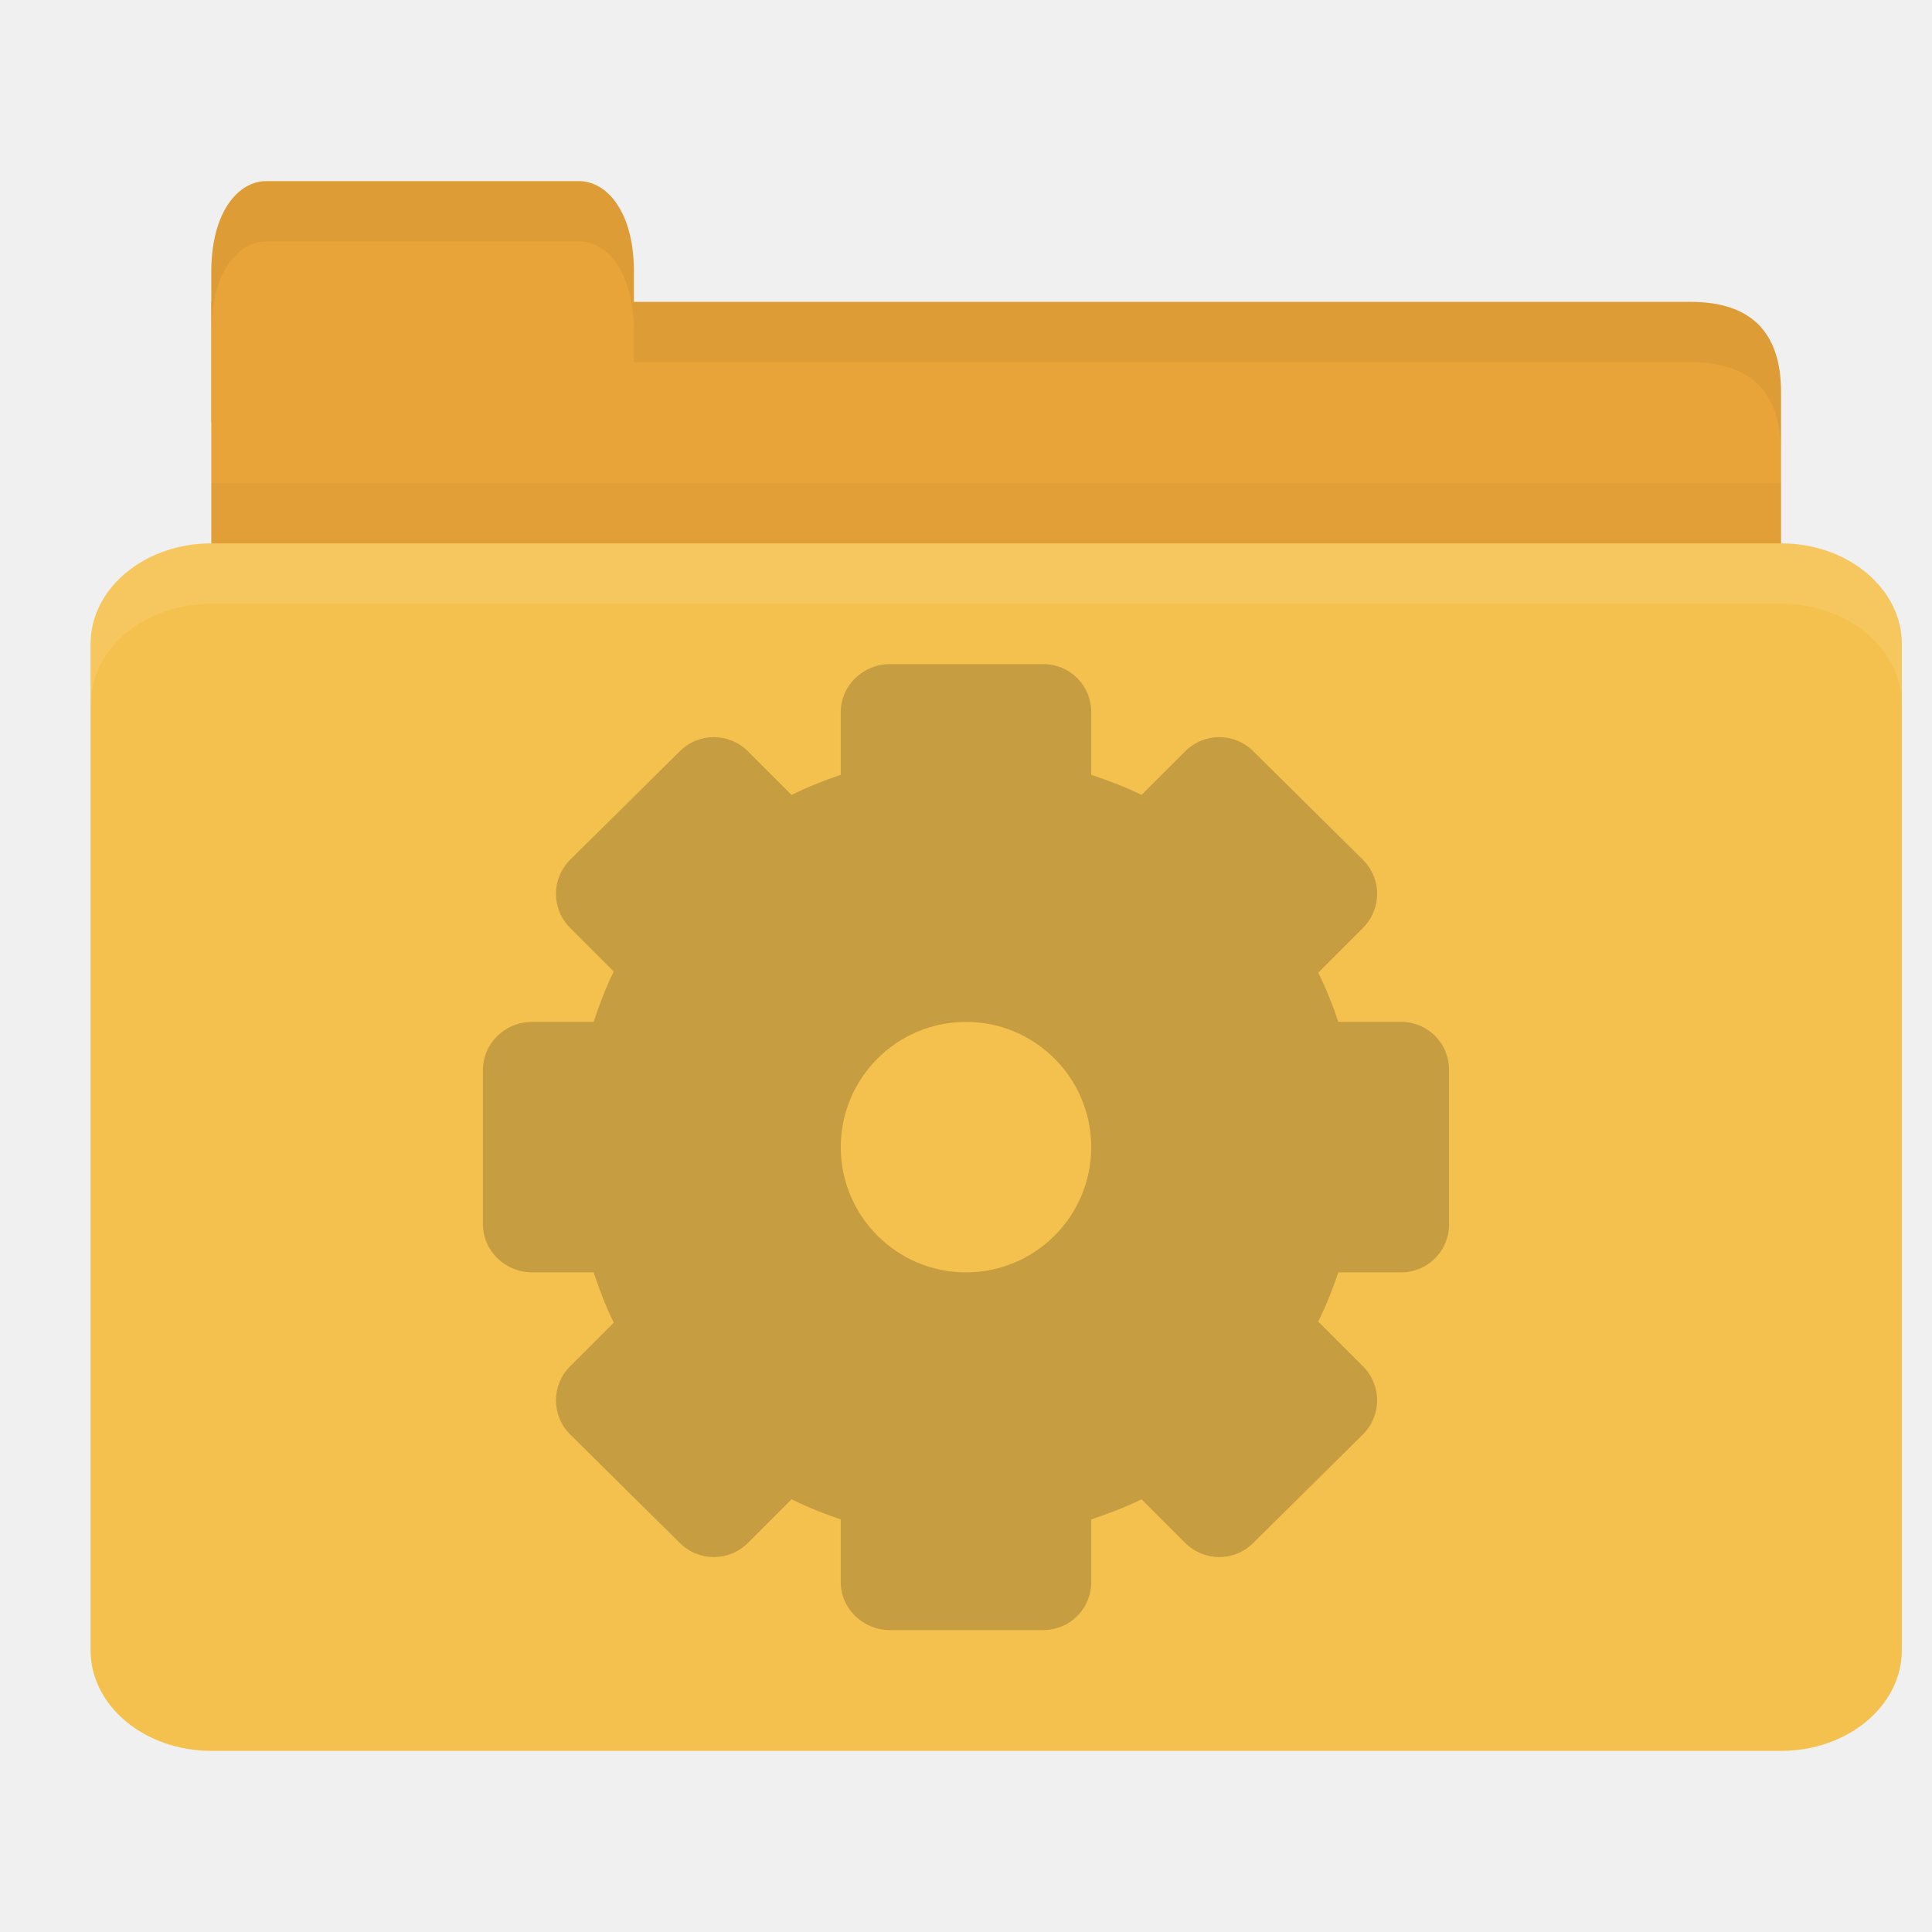
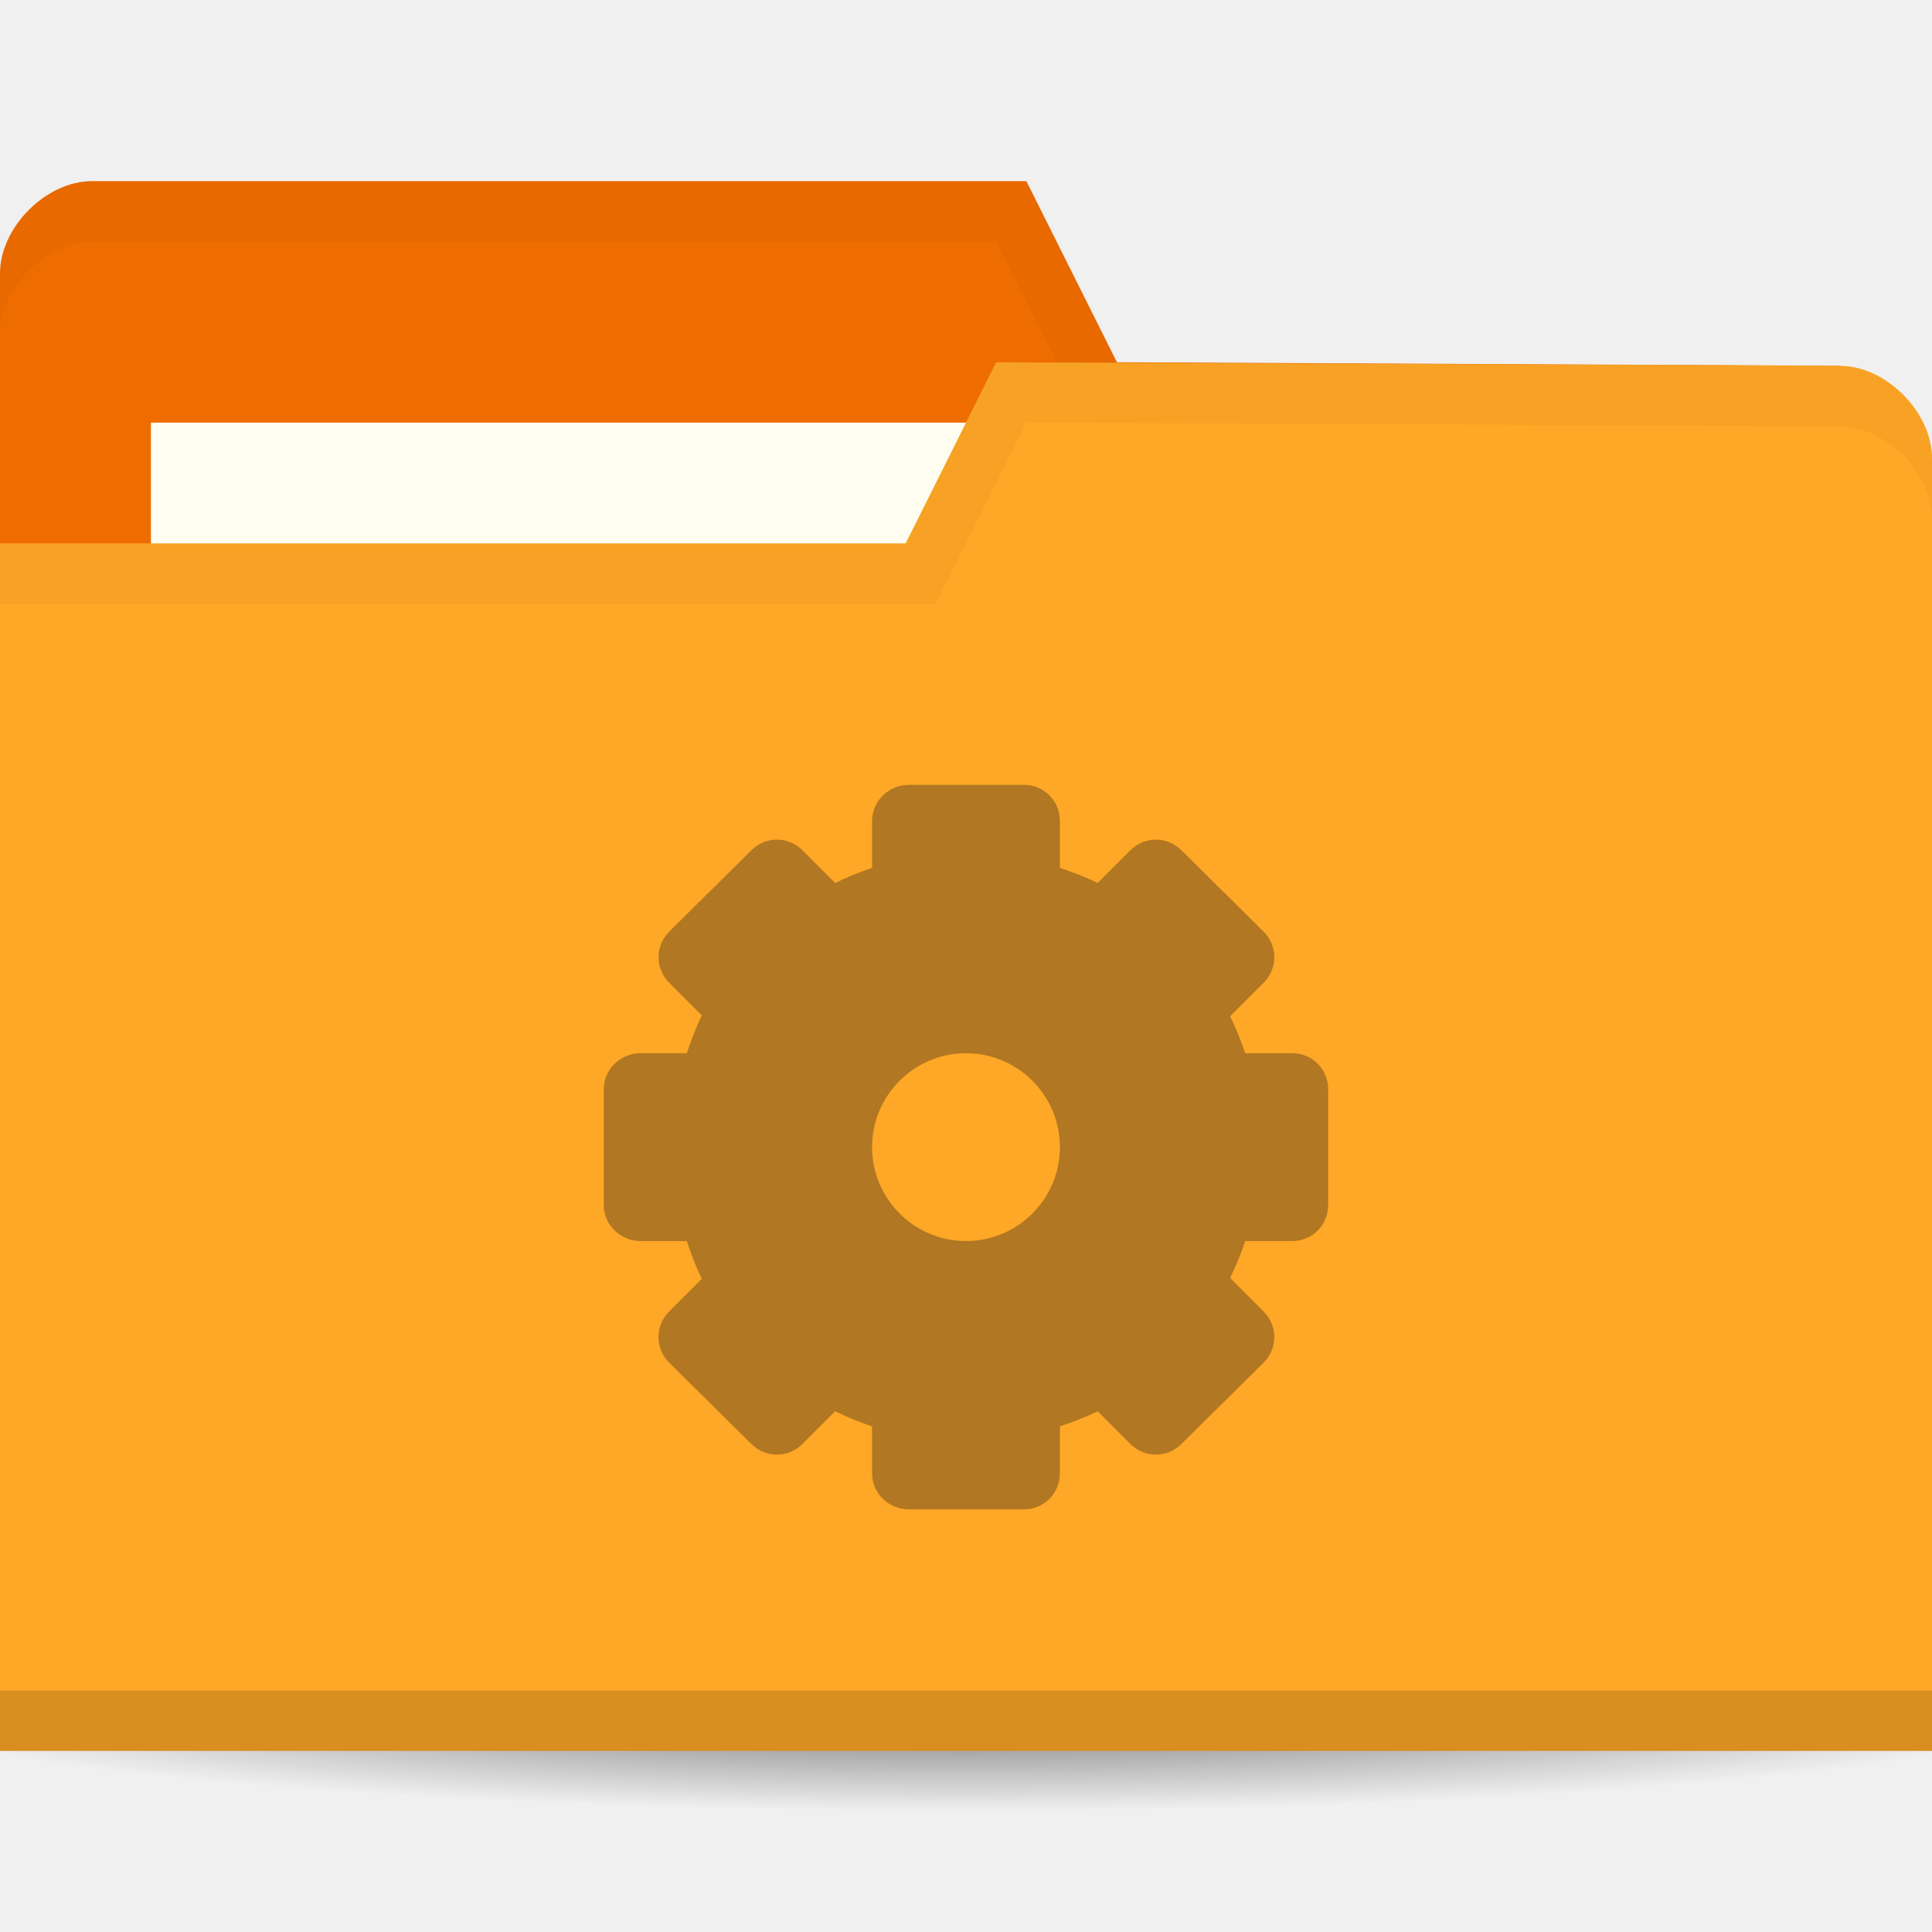
- <svg xmlns="http://www.w3.org/2000/svg" width="64" height="64" id="svg2" version="1.1">
-   <defs id="defs4" />
+ <svg xmlns="http://www.w3.org/2000/svg" xmlns:xlink="http://www.w3.org/1999/xlink" width="64" height="64" id="svg2" version="1.1">
+   <defs id="defs4">
+     <linearGradient id="linearGradient3958">
+       <stop style="stop-color:#000000;stop-opacity:1;" offset="0" id="stop3960" />
+       <stop style="stop-color:#000000;stop-opacity:0;" offset="1" id="stop3962" />
+     </linearGradient>
+     <radialGradient xlink:href="#linearGradient3958" id="radialGradient3964" cx="32.5" cy="56.5" fx="32.5" fy="56.5" r="33.5" gradientTransform="matrix(1,0,0,0.1044776,0,50.59701)" gradientUnits="userSpaceOnUse" />
+   </defs>
  <g id="layer1" transform="translate(0,-988.3622)">
-     <path style="fill:#e9a439;fill-opacity:1;stroke:none" d="m 9,998.362 47,0 c 2,0 3,1 3,2.999 l 0,6.998 c 0,1.108 -0.947,1 -2,1 l -48,0 c -1.053,0 -2,-0.892 -2,-2 l 0,-8.998 z" id="path3811" />
-     <path style="opacity:0.03;fill:#000000;fill-opacity:1;stroke:none" d="m 7,1004.362 0,5 52,0 0,-5 z" id="path3807" />
-     <path style="fill:#e9a439;fill-opacity:1;stroke:none" d="m 7,1002.362 0,-5 c 0,-2 0.909,-3 1.818,-3 l 10.364,0 c 0.909,0 1.818,1 1.818,3 l 0,5 z" id="rect3760" />
-     <rect style="fill:#f5c14e;fill-opacity:1;stroke:none" id="rect2990" width="60" height="40" x="3" y="1006.362" rx="4" ry="3.333" />
-     <path style="fill:#ffffff;fill-opacity:1;stroke:none;opacity:0.1" d="M 7 18 C 4.784 18 3 19.497 3 21.344 L 3 23.344 C 3 21.497 4.784 20 7 20 L 59 20 C 61.216 20 63 21.497 63 23.344 L 63 21.344 C 63 19.497 61.216 18 59 18 L 7 18 z " id="rect3004" transform="translate(0,988.3622)" />
-     <path style="opacity:0.05;fill:#000000;fill-opacity:1;stroke:none" d="m 21,10 0,2 2,0 33,0 c 2,0 3,1 3,3 l 0,-2 c 0,-1.999 -1,-3 -3,-3 l -33,0 z" transform="translate(0,988.3622)" id="path3781" />
-     <path style="fill:#000000;fill-opacity:1;stroke:none;opacity:0.05" d="M 8.812 6 C 7.903 6 7 7 7 9 L 7 11 C 7 9 7.903 8 8.812 8 L 19.188 8 C 20.097 8 21 9 21 11 L 21 9 C 21 7 20.097 6 19.188 6 L 8.812 6 z " transform="translate(0,988.3622)" id="path3801" />
-     <path id="path3002" d="m 29.481,1010.362 c -0.887,0 -1.63,0.705 -1.63,1.593 v 2.074 c -0.561,0.19 -1.105,0.407 -1.63,0.666 l -1.445,-1.444 c -0.627,-0.627 -1.632,-0.627 -2.259,0 l -3.63,3.592 c -0.627,0.628 -0.627,1.632 0,2.259 l 1.445,1.445 c -0.266,0.533 -0.475,1.095 -0.667,1.666 h -2.037 c -0.887,0 -1.63,0.705 -1.63,1.593 v 5.111 c 0,0.887 0.742,1.593 1.63,1.593 h 2.037 c 0.192,0.571 0.401,1.133 0.667,1.666 l -1.445,1.445 c -0.627,0.628 -0.627,1.632 0,2.259 l 3.63,3.592 c 0.627,0.627 1.632,0.627 2.259,0 l 1.445,-1.444 c 0.524,0.26 1.069,0.478 1.63,0.666 v 2.074 c 0,0.888 0.742,1.593 1.63,1.593 h 5.074 c 0.887,0 1.593,-0.705 1.593,-1.593 v -2.074 c 0.572,-0.192 1.133,-0.401 1.667,-0.666 l 1.445,1.444 c 0.627,0.627 1.632,0.627 2.259,0 l 3.63,-3.592 c 0.627,-0.628 0.627,-1.632 0,-2.259 l -1.481,-1.481 c 0.26,-0.524 0.478,-1.069 0.667,-1.63 h 2.074 c 0.887,0 1.593,-0.705 1.593,-1.593 v -5.111 c 2e-6,-0.887 -0.705,-1.593 -1.593,-1.593 h -2.074 c -0.188,-0.561 -0.407,-1.105 -0.667,-1.63 l 1.481,-1.481 c 0.627,-0.628 0.627,-1.632 0,-2.259 l -3.63,-3.592 c -0.627,-0.627 -1.632,-0.627 -2.259,0 l -1.445,1.444 c -0.533,-0.266 -1.095,-0.474 -1.667,-0.666 v -2.074 c 0,-0.888 -0.705,-1.593 -1.593,-1.593 h -5.074 z m 2.519,11.852 c 2.29,0 4.148,1.859 4.148,4.149 0,2.29 -1.858,4.148 -4.148,4.148 -2.29,0 -4.148,-1.859 -4.148,-4.148 0,-2.29 1.858,-4.149 4.148,-4.149 z" style="line-height:normal;opacity:0.25;color:#000000;fill:#3c2f1b;fill-opacity:1;display:block" />
+     <path style="opacity:0.6;fill:url(#radialGradient3964);fill-opacity:1;stroke:none" id="path3956" d="m 66,56.5 a 33.5,3.5 0 1 1 -67,0 33.5,3.5 0 1 1 67,0 z" transform="matrix(1.134328,0,0,1.142857,-4.865672,979.7908)" />
+     <path id="path3029" d="m 0,997.421 0,42.823 64,0 0,-21.412 -3.048,-18.353 L 37,1000.362 l -3,-6 -30.952,0 C 1.524,994.362 0,995.892 0,997.421 z" style="fill:#ef6c00;fill-opacity:1;stroke:none" />
+     <rect style="fill:#fffdf0;fill-opacity:1;stroke:none" id="rect3799" width="31.571" height="11.882" x="5" y="1002.362" />
+     <path style="fill:#000000;fill-opacity:1;stroke:none;opacity:0.03" d="M 3.062,6 C 1.539,6 0,7.533 0,9.062 l 0,2 C 0,9.533 1.539,8 3.062,8 L 33,8 36,14 60.938,14.125 64,32.469 l 0,-2 L 60.938,12.125 37,12 34,6 z" transform="translate(0,988.3622)" id="path3790" />
+     <path style="fill:#ffa726;fill-opacity:1;stroke:none" d="m 64,1003.539 0,42.824 -64,0 0,-40 30,0 3,-6 27.952,0.118 c 1.524,0 3.048,1.53 3.048,3.059 z" id="rect2987" />
+     <path id="path3794" d="m 0,1044.362 0,2 64,0 0,-2 z" style="opacity:0.15;fill:#000000;fill-opacity:1;stroke:none" />
+     <path style="fill:#000000;fill-opacity:1;stroke:none;opacity:0.03" d="m 33,12 -3,6 -30,0 0,2 31,0 3,-6 26.938,0.125 c 1.524,0 3.062,1.533 3.062,3.062 l 0,-2 C 64,13.658 62.461,12.125 60.938,12.125 z" id="path3015" transform="translate(0,988.3622)" />
+     <path id="path3002" d="m 30.111,1014.362 c -0.666,0 -1.222,0.529 -1.222,1.195 v 1.556 c -0.421,0.142 -0.829,0.305 -1.222,0.5 l -1.083,-1.083 c -0.471,-0.471 -1.224,-0.471 -1.694,0 l -2.722,2.694 c -0.471,0.471 -0.471,1.224 0,1.694 l 1.083,1.083 c -0.199,0.4 -0.356,0.821 -0.5,1.25 h -1.528 C 20.557,1023.251 20,1023.78 20,1024.446 v 3.833 c 0,0.666 0.557,1.195 1.222,1.195 h 1.528 c 0.144,0.429 0.301,0.85 0.5,1.25 l -1.083,1.083 c -0.471,0.471 -0.471,1.224 0,1.694 l 2.722,2.694 c 0.471,0.47 1.224,0.47 1.694,0 l 1.083,-1.083 c 0.393,0.195 0.801,0.358 1.222,0.5 v 1.556 c 0,0.666 0.557,1.195 1.222,1.195 h 3.806 c 0.666,0 1.194,-0.529 1.194,-1.195 v -1.556 c 0.429,-0.144 0.85,-0.301 1.25,-0.5 l 1.083,1.083 c 0.471,0.47 1.224,0.47 1.694,0 l 2.722,-2.694 c 0.471,-0.471 0.471,-1.224 0,-1.694 l -1.111,-1.111 c 0.195,-0.393 0.359,-0.801 0.5,-1.222 h 1.556 c 0.666,0 1.194,-0.529 1.194,-1.195 v -3.833 c 10e-7,-0.665 -0.529,-1.195 -1.194,-1.195 h -1.556 c -0.141,-0.421 -0.305,-0.829 -0.5,-1.222 l 1.111,-1.111 c 0.471,-0.471 0.471,-1.224 0,-1.694 l -2.722,-2.694 c -0.471,-0.471 -1.224,-0.471 -1.694,0 l -1.083,1.083 c -0.4,-0.2 -0.821,-0.356 -1.25,-0.5 v -1.556 c 0,-0.666 -0.529,-1.195 -1.194,-1.195 h -3.806 z m 1.889,8.889 c 1.717,0 3.111,1.394 3.111,3.111 0,1.717 -1.394,3.111 -3.111,3.111 -1.717,0 -3.111,-1.394 -3.111,-3.111 0,-1.718 1.394,-3.111 3.111,-3.111 z" style="line-height:normal;opacity:0.4;color:#000000;fill:#3c2f1b;fill-opacity:1;display:block" />
  </g>
</svg>
